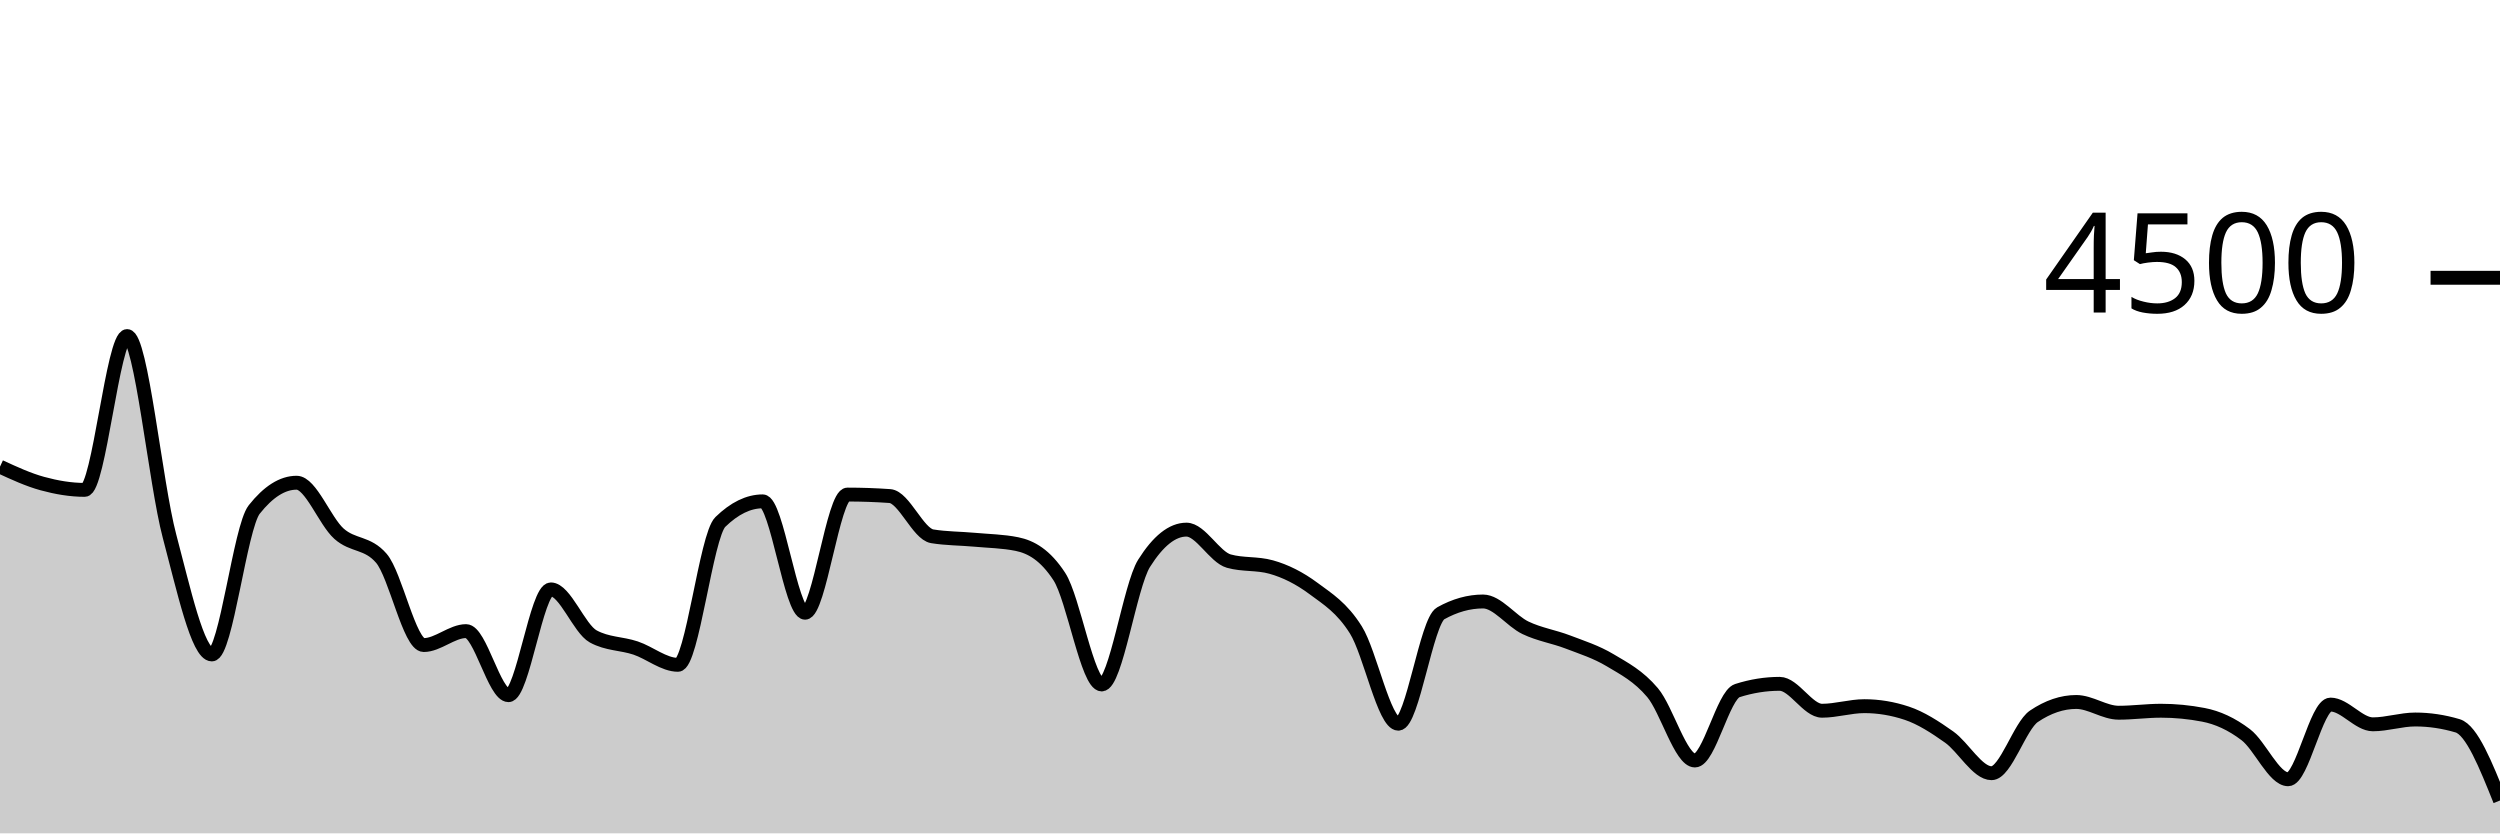
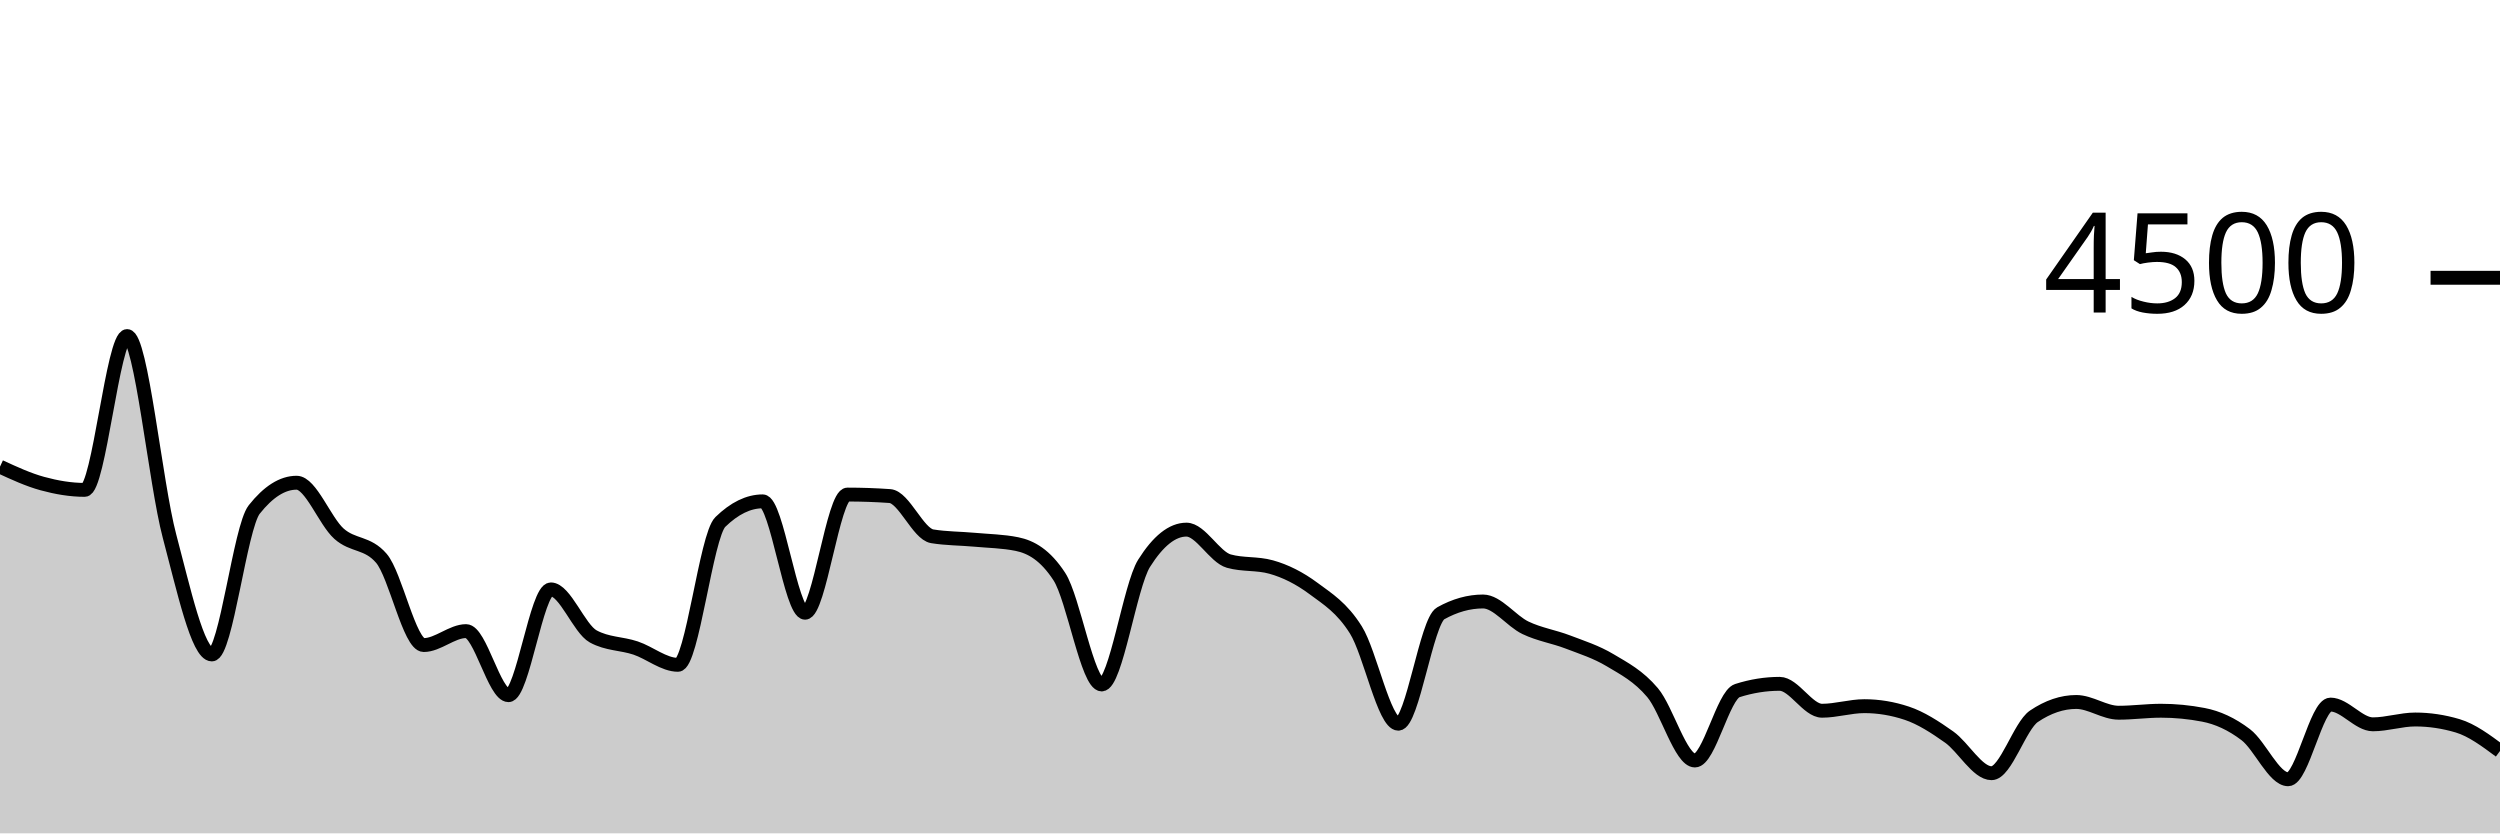
<svg xmlns="http://www.w3.org/2000/svg" viewBox="0 0 180 60">
  <g transform="translate(0,20)">
-     <path class="area" fill="rgba(0, 0, 0, 0.2)" d="M0,13.6C1.017,14.07,2.034,14.539,3.051,14.818C4.068,15.096,5.085,15.271,6.102,15.271C7.119,15.271,8.136,4.196,9.153,4.196C10.169,4.196,11.186,14.775,12.203,18.596C13.22,22.416,14.237,27.12,15.254,27.12C16.271,27.12,17.288,17.97,18.305,16.684C19.322,15.399,20.339,14.756,21.356,14.756C22.373,14.756,23.39,17.52,24.407,18.427C25.424,19.333,26.441,19.016,27.458,20.196C28.475,21.375,29.492,26.444,30.508,26.444C31.525,26.444,32.542,25.44,33.559,25.44C34.576,25.44,35.593,30.053,36.61,30.053C37.627,30.053,38.644,22.436,39.661,22.436C40.678,22.436,41.695,25.265,42.712,25.822C43.729,26.379,44.746,26.317,45.763,26.658C46.78,26.999,47.797,27.867,48.814,27.867C49.831,27.867,50.847,18.572,51.864,17.582C52.881,16.593,53.898,16.098,54.915,16.098C55.932,16.098,56.949,24.116,57.966,24.116C58.983,24.116,60,15.609,61.017,15.609C62.034,15.609,63.051,15.644,64.068,15.716C65.085,15.787,66.102,18.447,67.119,18.613C68.136,18.779,69.153,18.769,70.169,18.862C71.186,18.956,72.203,18.966,73.22,19.173C74.237,19.381,75.254,19.953,76.271,21.511C77.288,23.07,78.305,29.28,79.322,29.28C80.339,29.28,81.356,22.178,82.373,20.56C83.39,18.942,84.407,18.133,85.424,18.133C86.441,18.133,87.458,20.116,88.475,20.4C89.492,20.684,90.508,20.542,91.525,20.827C92.542,21.111,93.559,21.618,94.576,22.373C95.593,23.129,96.61,23.738,97.627,25.36C98.644,26.982,99.661,32.107,100.678,32.107C101.695,32.107,102.712,24.729,103.729,24.16C104.746,23.591,105.763,23.307,106.78,23.307C107.797,23.307,108.814,24.714,109.831,25.2C110.847,25.686,111.864,25.833,112.881,26.222C113.898,26.612,114.915,26.93,115.932,27.538C116.949,28.145,117.966,28.664,118.983,29.867C120,31.07,121.017,34.756,122.034,34.756C123.051,34.756,124.068,30.05,125.085,29.724C126.102,29.399,127.119,29.236,128.136,29.236C129.153,29.236,130.169,31.173,131.186,31.173C132.203,31.173,133.22,30.844,134.237,30.844C135.254,30.844,136.271,31.013,137.288,31.351C138.305,31.689,139.322,32.347,140.339,33.067C141.356,33.787,142.373,35.671,143.39,35.671C144.407,35.671,145.424,32.261,146.441,31.573C147.458,30.886,148.475,30.542,149.492,30.542C150.508,30.542,151.525,31.316,152.542,31.316C153.559,31.316,154.576,31.173,155.593,31.173C156.61,31.173,157.627,31.271,158.644,31.467C159.661,31.662,160.678,32.124,161.695,32.898C162.712,33.671,163.729,36.107,164.746,36.107C165.763,36.107,166.78,30.729,167.797,30.729C168.814,30.729,169.831,32.151,170.847,32.151C171.864,32.151,172.881,31.804,173.898,31.804C174.915,31.804,175.932,31.956,176.949,32.258C177.966,32.56,178.983,35.098,180,37.636L180,40C178.983,40,177.966,40,176.949,40C175.932,40,174.915,40,173.898,40C172.881,40,171.864,40,170.847,40C169.831,40,168.814,40,167.797,40C166.78,40,165.763,40,164.746,40C163.729,40,162.712,40,161.695,40C160.678,40,159.661,40,158.644,40C157.627,40,156.61,40,155.593,40C154.576,40,153.559,40,152.542,40C151.525,40,150.508,40,149.492,40C148.475,40,147.458,40,146.441,40C145.424,40,144.407,40,143.39,40C142.373,40,141.356,40,140.339,40C139.322,40,138.305,40,137.288,40C136.271,40,135.254,40,134.237,40C133.22,40,132.203,40,131.186,40C130.169,40,129.153,40,128.136,40C127.119,40,126.102,40,125.085,40C124.068,40,123.051,40,122.034,40C121.017,40,120,40,118.983,40C117.966,40,116.949,40,115.932,40C114.915,40,113.898,40,112.881,40C111.864,40,110.847,40,109.831,40C108.814,40,107.797,40,106.78,40C105.763,40,104.746,40,103.729,40C102.712,40,101.695,40,100.678,40C99.661,40,98.644,40,97.627,40C96.61,40,95.593,40,94.576,40C93.559,40,92.542,40,91.525,40C90.508,40,89.492,40,88.475,40C87.458,40,86.441,40,85.424,40C84.407,40,83.39,40,82.373,40C81.356,40,80.339,40,79.322,40C78.305,40,77.288,40,76.271,40C75.254,40,74.237,40,73.22,40C72.203,40,71.186,40,70.169,40C69.153,40,68.136,40,67.119,40C66.102,40,65.085,40,64.068,40C63.051,40,62.034,40,61.017,40C60,40,58.983,40,57.966,40C56.949,40,55.932,40,54.915,40C53.898,40,52.881,40,51.864,40C50.847,40,49.831,40,48.814,40C47.797,40,46.78,40,45.763,40C44.746,40,43.729,40,42.712,40C41.695,40,40.678,40,39.661,40C38.644,40,37.627,40,36.61,40C35.593,40,34.576,40,33.559,40C32.542,40,31.525,40,30.508,40C29.492,40,28.475,40,27.458,40C26.441,40,25.424,40,24.407,40C23.39,40,22.373,40,21.356,40C20.339,40,19.322,40,18.305,40C17.288,40,16.271,40,15.254,40C14.237,40,13.22,40,12.203,40C11.186,40,10.169,40,9.153,40C8.136,40,7.119,40,6.102,40C5.085,40,4.068,40,3.051,40C2.034,40,1.017,40,0,40Z" />
-     <path class="line" stroke="black" fill="none" d="M0,13.6C1.017,14.07,2.034,14.539,3.051,14.818C4.068,15.096,5.085,15.271,6.102,15.271C7.119,15.271,8.136,4.196,9.153,4.196C10.169,4.196,11.186,14.775,12.203,18.596C13.22,22.416,14.237,27.12,15.254,27.12C16.271,27.12,17.288,17.97,18.305,16.684C19.322,15.399,20.339,14.756,21.356,14.756C22.373,14.756,23.39,17.52,24.407,18.427C25.424,19.333,26.441,19.016,27.458,20.196C28.475,21.375,29.492,26.444,30.508,26.444C31.525,26.444,32.542,25.44,33.559,25.44C34.576,25.44,35.593,30.053,36.61,30.053C37.627,30.053,38.644,22.436,39.661,22.436C40.678,22.436,41.695,25.265,42.712,25.822C43.729,26.379,44.746,26.317,45.763,26.658C46.78,26.999,47.797,27.867,48.814,27.867C49.831,27.867,50.847,18.572,51.864,17.582C52.881,16.593,53.898,16.098,54.915,16.098C55.932,16.098,56.949,24.116,57.966,24.116C58.983,24.116,60,15.609,61.017,15.609C62.034,15.609,63.051,15.644,64.068,15.716C65.085,15.787,66.102,18.447,67.119,18.613C68.136,18.779,69.153,18.769,70.169,18.862C71.186,18.956,72.203,18.966,73.22,19.173C74.237,19.381,75.254,19.953,76.271,21.511C77.288,23.07,78.305,29.28,79.322,29.28C80.339,29.28,81.356,22.178,82.373,20.56C83.39,18.942,84.407,18.133,85.424,18.133C86.441,18.133,87.458,20.116,88.475,20.4C89.492,20.684,90.508,20.542,91.525,20.827C92.542,21.111,93.559,21.618,94.576,22.373C95.593,23.129,96.61,23.738,97.627,25.36C98.644,26.982,99.661,32.107,100.678,32.107C101.695,32.107,102.712,24.729,103.729,24.16C104.746,23.591,105.763,23.307,106.78,23.307C107.797,23.307,108.814,24.714,109.831,25.2C110.847,25.686,111.864,25.833,112.881,26.222C113.898,26.612,114.915,26.93,115.932,27.538C116.949,28.145,117.966,28.664,118.983,29.867C120,31.07,121.017,34.756,122.034,34.756C123.051,34.756,124.068,30.05,125.085,29.724C126.102,29.399,127.119,29.236,128.136,29.236C129.153,29.236,130.169,31.173,131.186,31.173C132.203,31.173,133.22,30.844,134.237,30.844C135.254,30.844,136.271,31.013,137.288,31.351C138.305,31.689,139.322,32.347,140.339,33.067C141.356,33.787,142.373,35.671,143.39,35.671C144.407,35.671,145.424,32.261,146.441,31.573C147.458,30.886,148.475,30.542,149.492,30.542C150.508,30.542,151.525,31.316,152.542,31.316C153.559,31.316,154.576,31.173,155.593,31.173C156.61,31.173,157.627,31.271,158.644,31.467C159.661,31.662,160.678,32.124,161.695,32.898C162.712,33.671,163.729,36.107,164.746,36.107C165.763,36.107,166.78,30.729,167.797,30.729C168.814,30.729,169.831,32.151,170.847,32.151C171.864,32.151,172.881,31.804,173.898,31.804C174.915,31.804,175.932,31.956,176.949,32.258C177.966,32.56,178.983,35.098,180,37.636" />
+     <path class="area" fill="rgba(0, 0, 0, 0.2)" d="M0,13.6C1.017,14.07,2.034,14.539,3.051,14.818C4.068,15.096,5.085,15.271,6.102,15.271C7.119,15.271,8.136,4.196,9.153,4.196C10.169,4.196,11.186,14.775,12.203,18.596C13.22,22.416,14.237,27.12,15.254,27.12C16.271,27.12,17.288,17.97,18.305,16.684C19.322,15.399,20.339,14.756,21.356,14.756C22.373,14.756,23.39,17.52,24.407,18.427C25.424,19.333,26.441,19.016,27.458,20.196C28.475,21.375,29.492,26.444,30.508,26.444C31.525,26.444,32.542,25.44,33.559,25.44C34.576,25.44,35.593,30.053,36.61,30.053C37.627,30.053,38.644,22.436,39.661,22.436C40.678,22.436,41.695,25.265,42.712,25.822C43.729,26.379,44.746,26.317,45.763,26.658C46.78,26.999,47.797,27.867,48.814,27.867C49.831,27.867,50.847,18.572,51.864,17.582C52.881,16.593,53.898,16.098,54.915,16.098C55.932,16.098,56.949,24.116,57.966,24.116C58.983,24.116,60,15.609,61.017,15.609C62.034,15.609,63.051,15.644,64.068,15.716C65.085,15.787,66.102,18.447,67.119,18.613C68.136,18.779,69.153,18.769,70.169,18.862C71.186,18.956,72.203,18.966,73.22,19.173C74.237,19.381,75.254,19.953,76.271,21.511C77.288,23.07,78.305,29.28,79.322,29.28C80.339,29.28,81.356,22.178,82.373,20.56C83.39,18.942,84.407,18.133,85.424,18.133C86.441,18.133,87.458,20.116,88.475,20.4C89.492,20.684,90.508,20.542,91.525,20.827C92.542,21.111,93.559,21.618,94.576,22.373C95.593,23.129,96.61,23.738,97.627,25.36C98.644,26.982,99.661,32.107,100.678,32.107C101.695,32.107,102.712,24.729,103.729,24.16C104.746,23.591,105.763,23.307,106.78,23.307C107.797,23.307,108.814,24.714,109.831,25.2C110.847,25.686,111.864,25.833,112.881,26.222C113.898,26.612,114.915,26.93,115.932,27.538C116.949,28.145,117.966,28.664,118.983,29.867C120,31.07,121.017,34.756,122.034,34.756C123.051,34.756,124.068,30.05,125.085,29.724C126.102,29.399,127.119,29.236,128.136,29.236C129.153,29.236,130.169,31.173,131.186,31.173C132.203,31.173,133.22,30.844,134.237,30.844C135.254,30.844,136.271,31.013,137.288,31.351C138.305,31.689,139.322,32.347,140.339,33.067C141.356,33.787,142.373,35.671,143.39,35.671C144.407,35.671,145.424,32.261,146.441,31.573C147.458,30.886,148.475,30.542,149.492,30.542C150.508,30.542,151.525,31.316,152.542,31.316C153.559,31.316,154.576,31.173,155.593,31.173C156.61,31.173,157.627,31.271,158.644,31.467C159.661,31.662,160.678,32.124,161.695,32.898C162.712,33.671,163.729,36.107,164.746,36.107C165.763,36.107,166.78,30.729,167.797,30.729C168.814,30.729,169.831,32.151,170.847,32.151C171.864,32.151,172.881,31.804,173.898,31.804C174.915,31.804,175.932,31.956,176.949,32.258C177.966,32.56,178.983,33.316,180,34.071L180,40C178.983,40,177.966,40,176.949,40C175.932,40,174.915,40,173.898,40C172.881,40,171.864,40,170.847,40C169.831,40,168.814,40,167.797,40C166.78,40,165.763,40,164.746,40C163.729,40,162.712,40,161.695,40C160.678,40,159.661,40,158.644,40C157.627,40,156.61,40,155.593,40C154.576,40,153.559,40,152.542,40C151.525,40,150.508,40,149.492,40C148.475,40,147.458,40,146.441,40C145.424,40,144.407,40,143.39,40C142.373,40,141.356,40,140.339,40C139.322,40,138.305,40,137.288,40C136.271,40,135.254,40,134.237,40C133.22,40,132.203,40,131.186,40C130.169,40,129.153,40,128.136,40C127.119,40,126.102,40,125.085,40C124.068,40,123.051,40,122.034,40C121.017,40,120,40,118.983,40C117.966,40,116.949,40,115.932,40C114.915,40,113.898,40,112.881,40C111.864,40,110.847,40,109.831,40C108.814,40,107.797,40,106.78,40C105.763,40,104.746,40,103.729,40C102.712,40,101.695,40,100.678,40C99.661,40,98.644,40,97.627,40C96.61,40,95.593,40,94.576,40C93.559,40,92.542,40,91.525,40C90.508,40,89.492,40,88.475,40C87.458,40,86.441,40,85.424,40C84.407,40,83.39,40,82.373,40C81.356,40,80.339,40,79.322,40C78.305,40,77.288,40,76.271,40C75.254,40,74.237,40,73.22,40C72.203,40,71.186,40,70.169,40C69.153,40,68.136,40,67.119,40C66.102,40,65.085,40,64.068,40C63.051,40,62.034,40,61.017,40C60,40,58.983,40,57.966,40C56.949,40,55.932,40,54.915,40C53.898,40,52.881,40,51.864,40C50.847,40,49.831,40,48.814,40C47.797,40,46.78,40,45.763,40C44.746,40,43.729,40,42.712,40C41.695,40,40.678,40,39.661,40C38.644,40,37.627,40,36.61,40C35.593,40,34.576,40,33.559,40C32.542,40,31.525,40,30.508,40C29.492,40,28.475,40,27.458,40C26.441,40,25.424,40,24.407,40C23.39,40,22.373,40,21.356,40C20.339,40,19.322,40,18.305,40C17.288,40,16.271,40,15.254,40C14.237,40,13.22,40,12.203,40C11.186,40,10.169,40,9.153,40C8.136,40,7.119,40,6.102,40C5.085,40,4.068,40,3.051,40C2.034,40,1.017,40,0,40Z" />
+     <path class="line" stroke="black" fill="none" d="M0,13.6C1.017,14.07,2.034,14.539,3.051,14.818C4.068,15.096,5.085,15.271,6.102,15.271C7.119,15.271,8.136,4.196,9.153,4.196C10.169,4.196,11.186,14.775,12.203,18.596C13.22,22.416,14.237,27.12,15.254,27.12C16.271,27.12,17.288,17.97,18.305,16.684C19.322,15.399,20.339,14.756,21.356,14.756C22.373,14.756,23.39,17.52,24.407,18.427C25.424,19.333,26.441,19.016,27.458,20.196C28.475,21.375,29.492,26.444,30.508,26.444C31.525,26.444,32.542,25.44,33.559,25.44C34.576,25.44,35.593,30.053,36.61,30.053C37.627,30.053,38.644,22.436,39.661,22.436C40.678,22.436,41.695,25.265,42.712,25.822C43.729,26.379,44.746,26.317,45.763,26.658C46.78,26.999,47.797,27.867,48.814,27.867C49.831,27.867,50.847,18.572,51.864,17.582C52.881,16.593,53.898,16.098,54.915,16.098C55.932,16.098,56.949,24.116,57.966,24.116C58.983,24.116,60,15.609,61.017,15.609C62.034,15.609,63.051,15.644,64.068,15.716C65.085,15.787,66.102,18.447,67.119,18.613C68.136,18.779,69.153,18.769,70.169,18.862C71.186,18.956,72.203,18.966,73.22,19.173C74.237,19.381,75.254,19.953,76.271,21.511C77.288,23.07,78.305,29.28,79.322,29.28C80.339,29.28,81.356,22.178,82.373,20.56C83.39,18.942,84.407,18.133,85.424,18.133C86.441,18.133,87.458,20.116,88.475,20.4C89.492,20.684,90.508,20.542,91.525,20.827C92.542,21.111,93.559,21.618,94.576,22.373C95.593,23.129,96.61,23.738,97.627,25.36C98.644,26.982,99.661,32.107,100.678,32.107C101.695,32.107,102.712,24.729,103.729,24.16C104.746,23.591,105.763,23.307,106.78,23.307C107.797,23.307,108.814,24.714,109.831,25.2C110.847,25.686,111.864,25.833,112.881,26.222C113.898,26.612,114.915,26.93,115.932,27.538C116.949,28.145,117.966,28.664,118.983,29.867C120,31.07,121.017,34.756,122.034,34.756C123.051,34.756,124.068,30.05,125.085,29.724C126.102,29.399,127.119,29.236,128.136,29.236C129.153,29.236,130.169,31.173,131.186,31.173C132.203,31.173,133.22,30.844,134.237,30.844C135.254,30.844,136.271,31.013,137.288,31.351C138.305,31.689,139.322,32.347,140.339,33.067C141.356,33.787,142.373,35.671,143.39,35.671C144.407,35.671,145.424,32.261,146.441,31.573C147.458,30.886,148.475,30.542,149.492,30.542C150.508,30.542,151.525,31.316,152.542,31.316C153.559,31.316,154.576,31.173,155.593,31.173C156.61,31.173,157.627,31.271,158.644,31.467C159.661,31.662,160.678,32.124,161.695,32.898C162.712,33.671,163.729,36.107,164.746,36.107C165.763,36.107,166.78,30.729,167.797,30.729C168.814,30.729,169.831,32.151,170.847,32.151C171.864,32.151,172.881,31.804,173.898,31.804C174.915,31.804,175.932,31.956,176.949,32.258C177.966,32.56,178.983,33.316,180,34.071" />
    <path class="axis-ceiling" stroke-width="1" stroke="black" fill="none" d="M175,0L180,0" />
    <text class="axis-ceiling-label" font-family="sans-serif" text-anchor="end" font-size="10px" x="170" y="2.5">4500</text>
  </g>
</svg>
